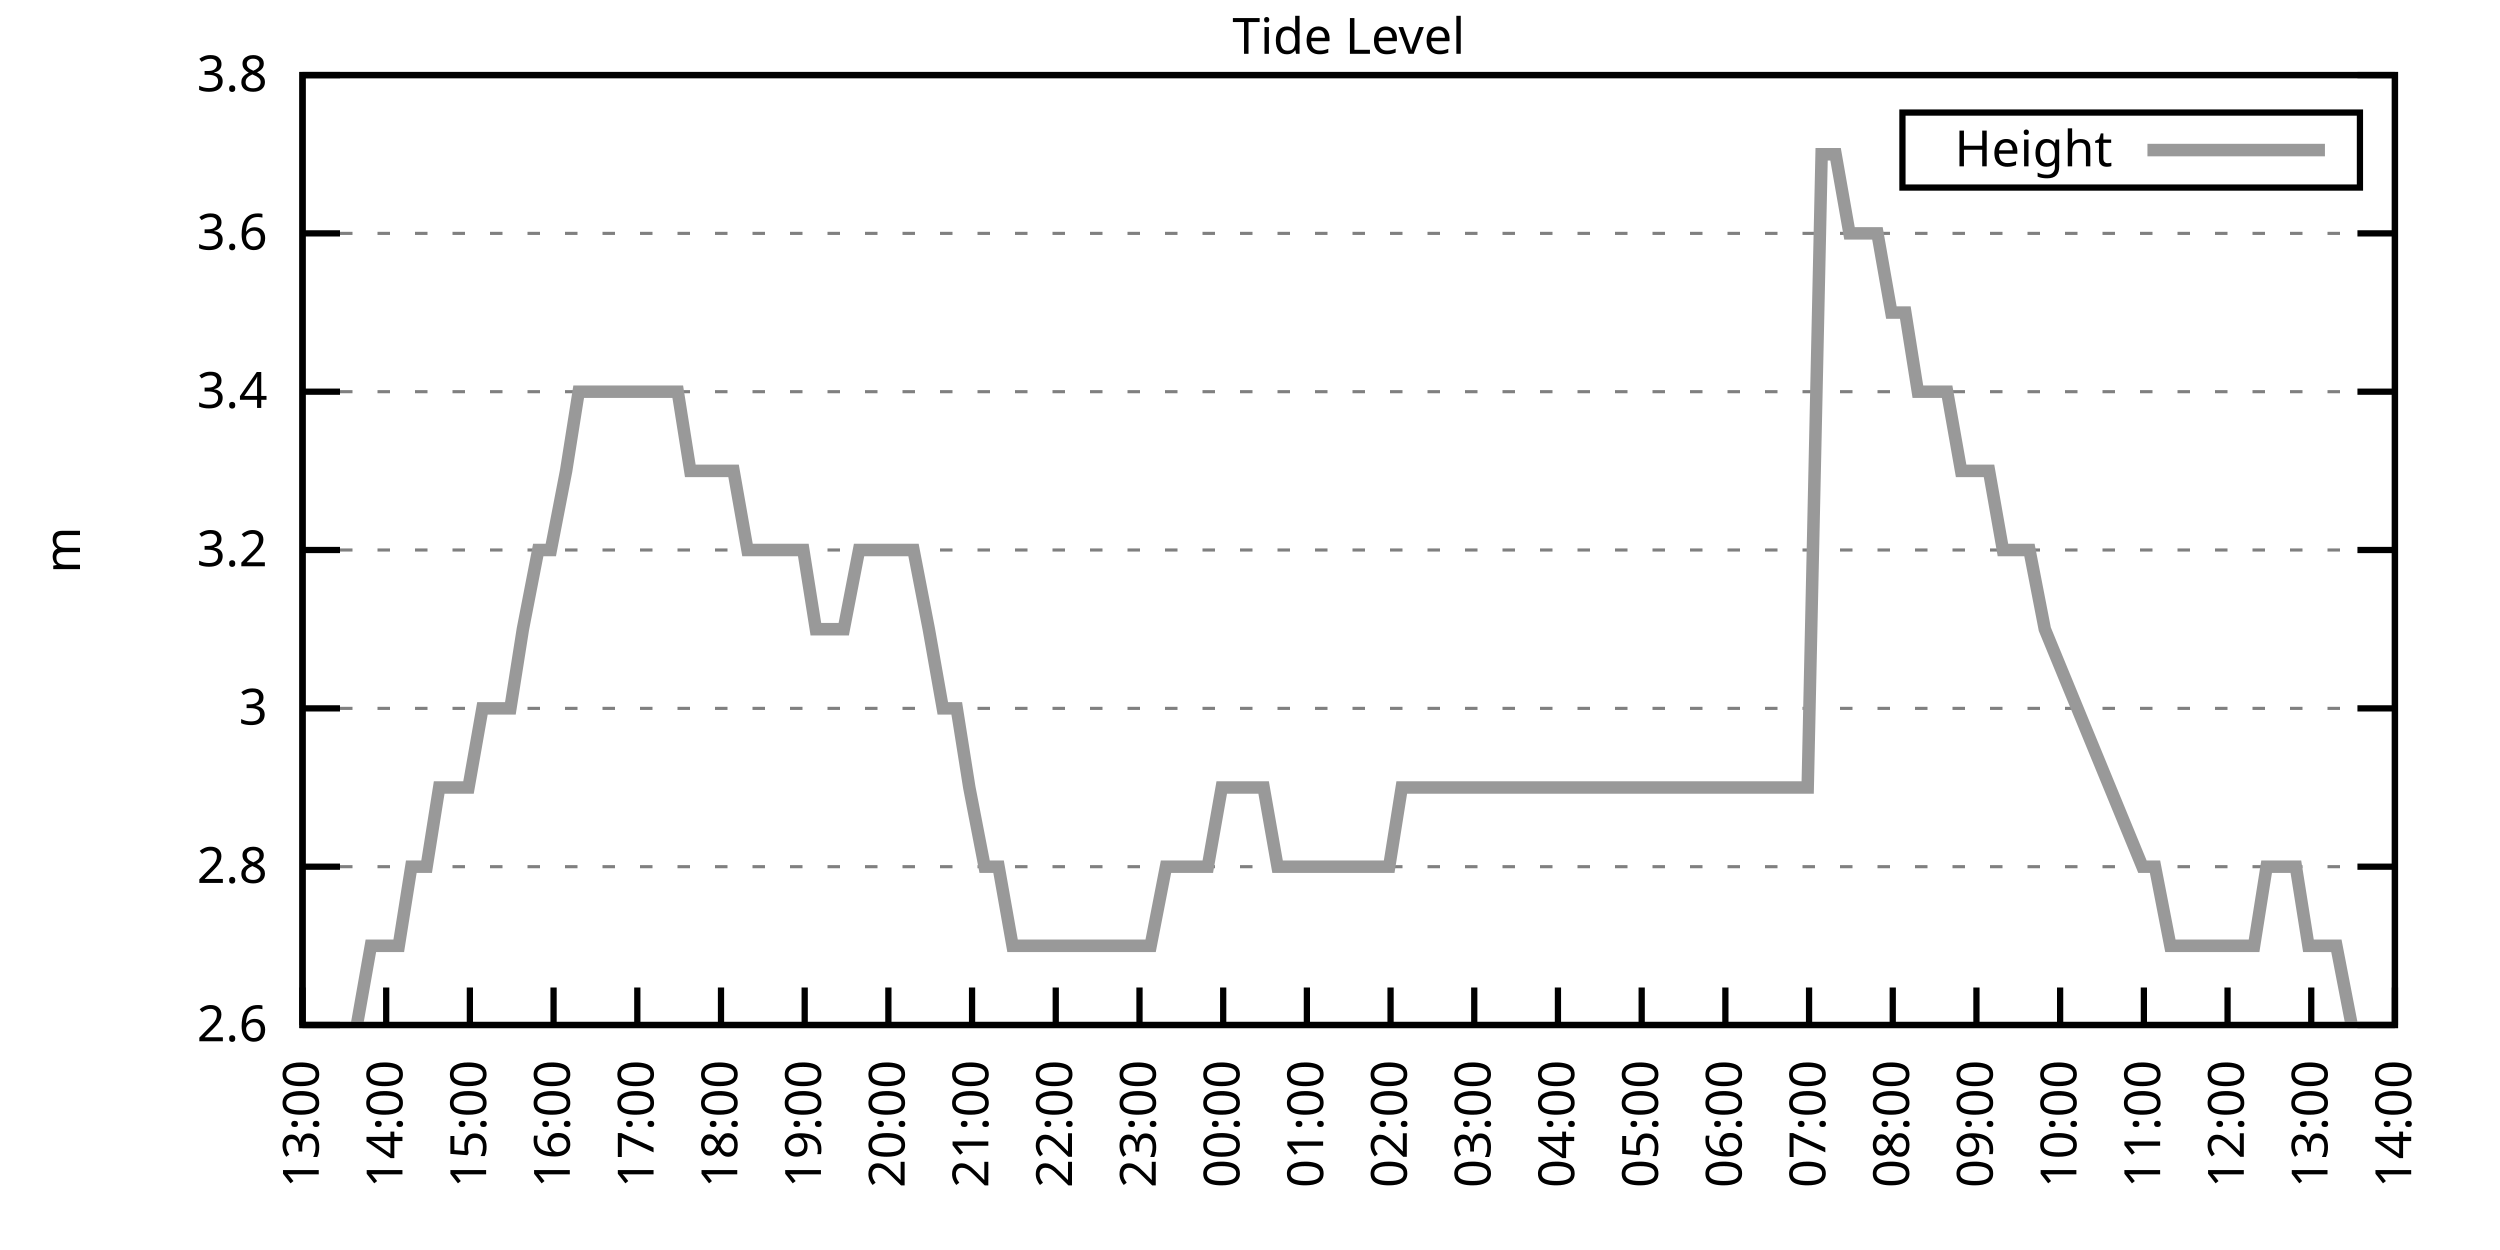
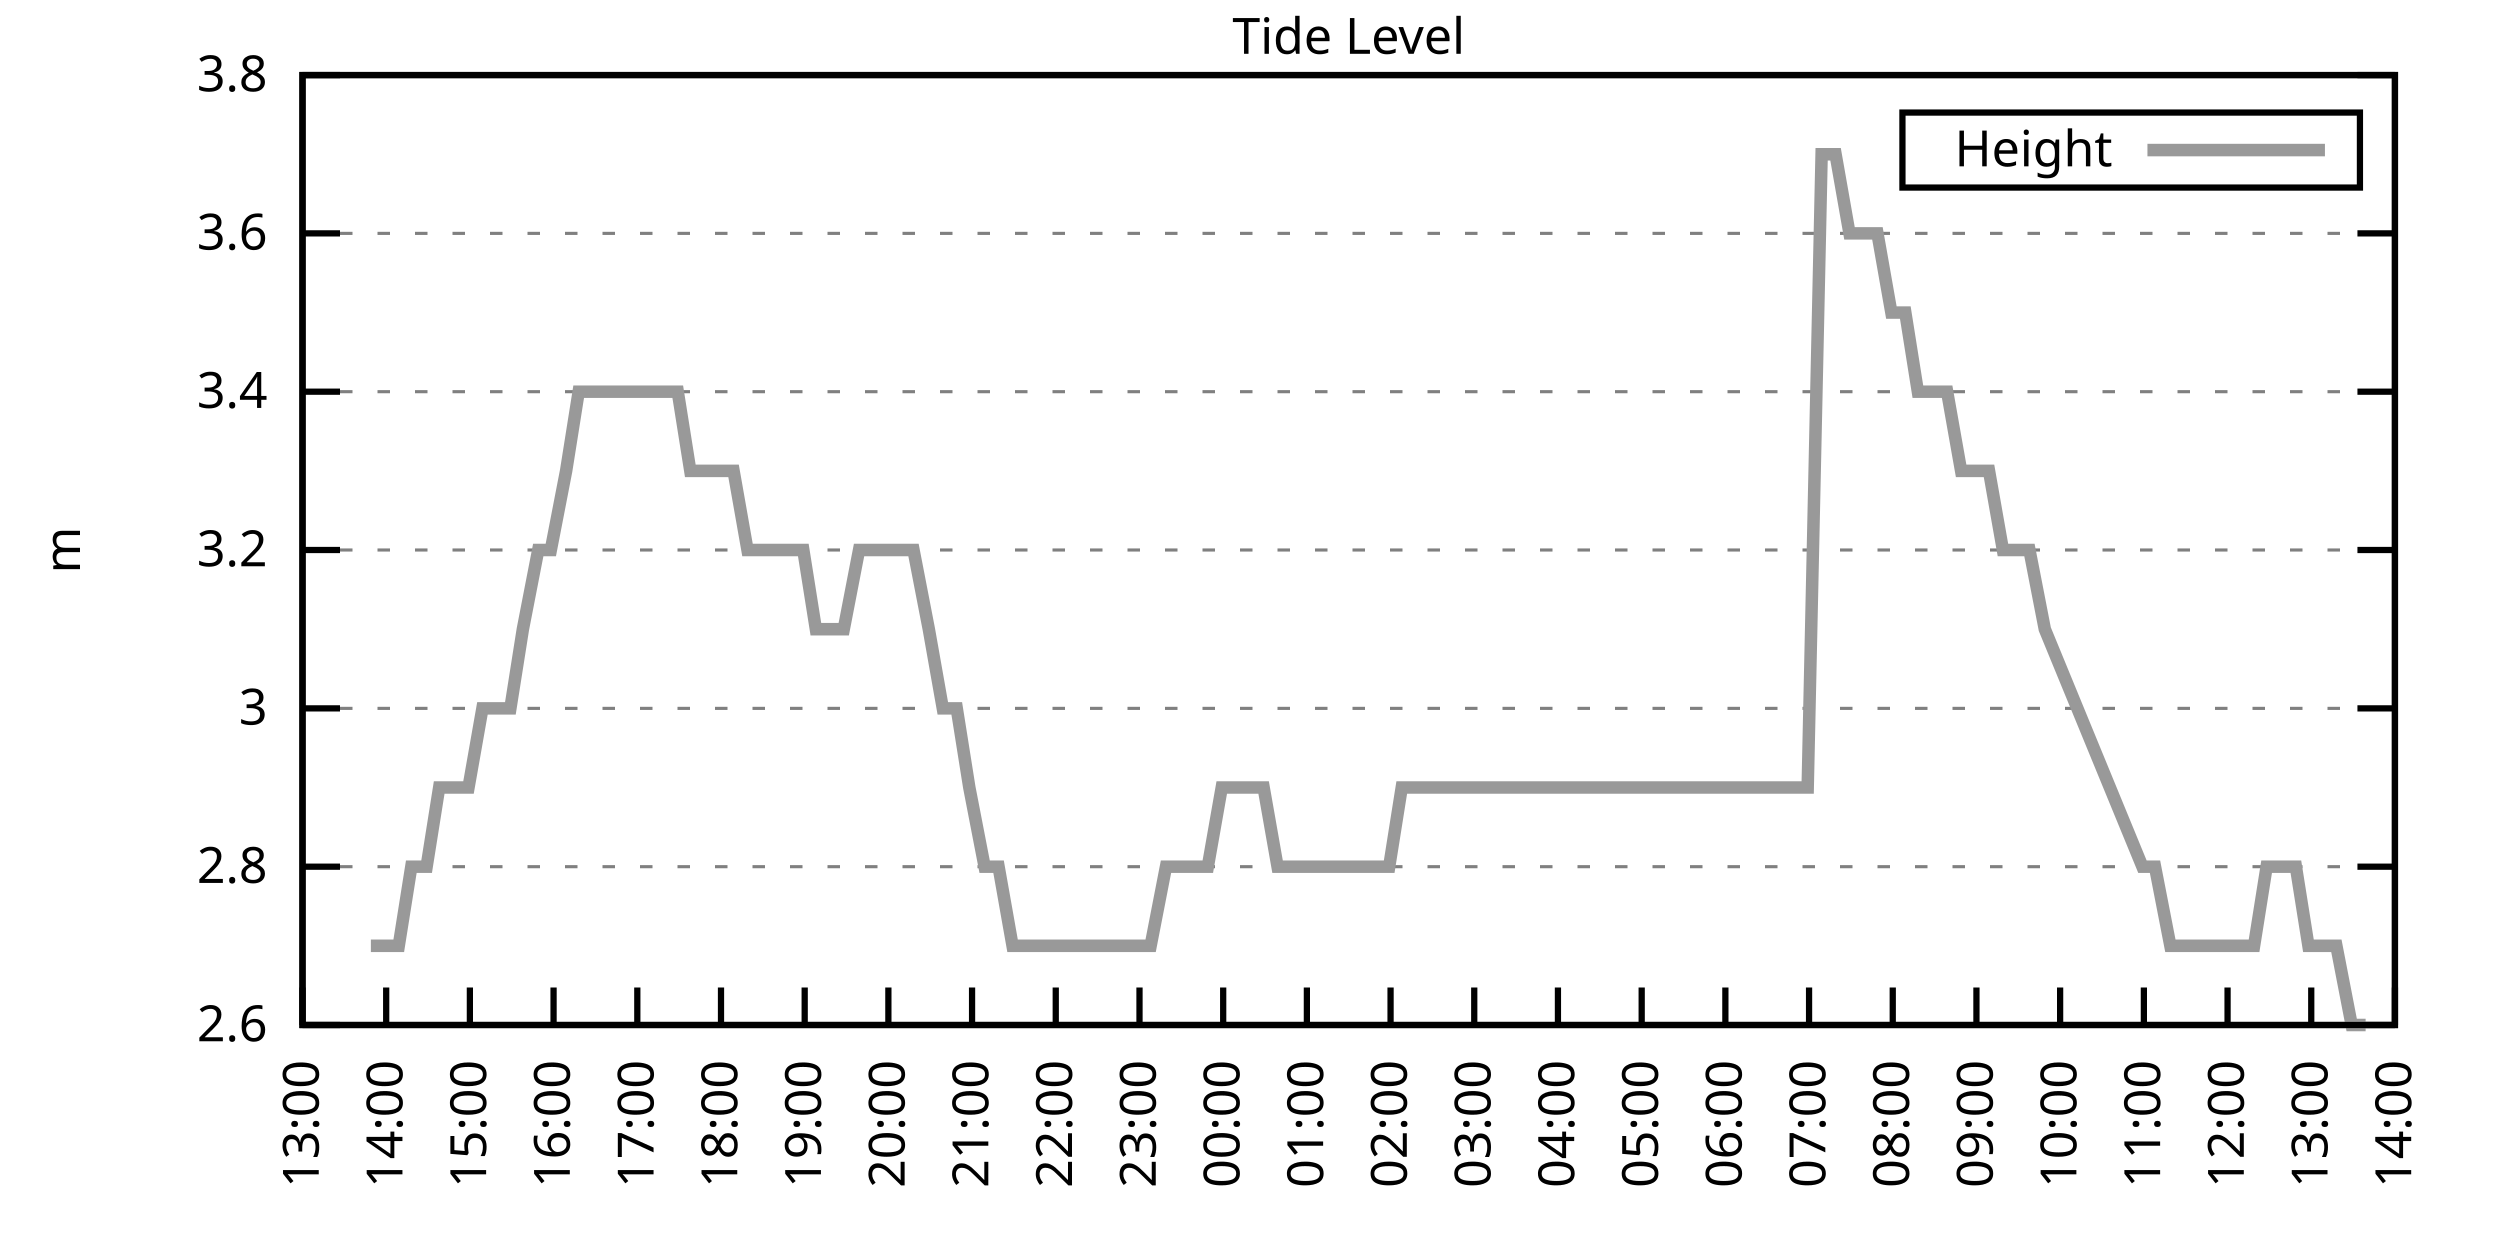
<svg xmlns="http://www.w3.org/2000/svg" xmlns:xlink="http://www.w3.org/1999/xlink" width="400" height="200" viewBox="0 0 400 200">
  <g id="gnuplot_canvas">
    <rect x="0" y="0" width="400" height="200" fill="none" />
    <defs>
      <circle id="gpDot" r="0.5" stroke-width="0.5" stroke="currentColor" />
      <path id="gpPt0" stroke-width="0.333" stroke="currentColor" d="M-1,0 h2 M0,-1 v2" />
      <path id="gpPt1" stroke-width="0.333" stroke="currentColor" d="M-1,-1 L1,1 M1,-1 L-1,1" />
      <path id="gpPt2" stroke-width="0.333" stroke="currentColor" d="M-1,0 L1,0 M0,-1 L0,1 M-1,-1 L1,1 M-1,1 L1,-1" />
      <rect id="gpPt3" stroke-width="0.333" stroke="currentColor" x="-1" y="-1" width="2" height="2" />
      <rect id="gpPt4" stroke-width="0.333" stroke="currentColor" fill="currentColor" x="-1" y="-1" width="2" height="2" />
      <circle id="gpPt5" stroke-width="0.333" stroke="currentColor" cx="0" cy="0" r="1" />
      <use xlink:href="#gpPt5" id="gpPt6" fill="currentColor" stroke="none" />
      <path id="gpPt7" stroke-width="0.333" stroke="currentColor" d="M0,-1.33 L-1.33,0.67 L1.33,0.67 z" />
      <use xlink:href="#gpPt7" id="gpPt8" fill="currentColor" stroke="none" />
      <use xlink:href="#gpPt7" id="gpPt9" stroke="currentColor" transform="rotate(180)" />
      <use xlink:href="#gpPt9" id="gpPt10" fill="currentColor" stroke="none" />
      <use xlink:href="#gpPt3" id="gpPt11" stroke="currentColor" transform="rotate(45)" />
      <use xlink:href="#gpPt11" id="gpPt12" fill="currentColor" stroke="none" />
      <path id="gpPt13" stroke-width="0.333" stroke="currentColor" d="M0,1.330 L1.265,0.411 L0.782,-1.067 L-0.782,-1.076 L-1.265,0.411 z" />
      <use xlink:href="#gpPt13" id="gpPt14" fill="currentColor" stroke="none" />
      <filter id="textbox" filterUnits="objectBoundingBox" x="0" y="0" height="1" width="1">
        <feFlood flood-color="white" flood-opacity="1" result="bgnd" />
        <feComposite in="SourceGraphic" in2="bgnd" operator="atop" />
      </filter>
      <filter id="greybox" filterUnits="objectBoundingBox" x="0" y="0" height="1" width="1">
        <feFlood flood-color="lightgrey" flood-opacity="1" result="grey" />
        <feComposite in="SourceGraphic" in2="grey" operator="atop" />
      </filter>
    </defs>
    <g fill="none" color="white" stroke="currentColor" stroke-width="1.00" stroke-linecap="butt" stroke-linejoin="miter">
</g>
    <g fill="none" color="black" stroke="currentColor" stroke-width="1.00" stroke-linecap="butt" stroke-linejoin="miter">
      <g stroke="none" shape-rendering="crispEdges">
        <polygon fill="rgb(255, 255, 255)" points="48.40,164.00 383.18,164.00 383.18,12.02 48.40,12.02 " />
      </g>
    </g>
    <g fill="none" color="black" stroke="currentColor" stroke-width="1.00" stroke-linecap="butt" stroke-linejoin="miter">
</g>
    <g fill="none" color="black" stroke="black" stroke-width="0.50" stroke-linecap="butt" stroke-linejoin="miter">
</g>
    <g fill="none" color="gray" stroke="currentColor" stroke-width="0.50" stroke-linecap="butt" stroke-linejoin="miter">
      <path stroke="gray" stroke-dasharray="2,4" class="gridline" d="M48.40,164.00 L383.19,164.00  " />
    </g>
    <g fill="none" color="gray" stroke="gray" stroke-width="1.00" stroke-linecap="butt" stroke-linejoin="miter">
</g>
    <g fill="none" color="black" stroke="currentColor" stroke-width="1.00" stroke-linecap="butt" stroke-linejoin="miter">
      <path stroke="black" d="M48.40,164.00 L54.40,164.00 M383.19,164.00 L377.19,164.00  " />
      <g transform="translate(42.80,166.60)" stroke="none" fill="black" font-family="Sans" font-size="8.00" text-anchor="end">
        <text>
          <tspan font-family="Sans"> 2.6</tspan>
        </text>
      </g>
    </g>
    <g fill="none" color="black" stroke="currentColor" stroke-width="1.00" stroke-linecap="butt" stroke-linejoin="miter">
</g>
    <g fill="none" color="black" stroke="black" stroke-width="0.50" stroke-linecap="butt" stroke-linejoin="miter">
</g>
    <g fill="none" color="gray" stroke="currentColor" stroke-width="0.50" stroke-linecap="butt" stroke-linejoin="miter">
      <path stroke="gray" stroke-dasharray="2,4" class="gridline" d="M48.40,138.67 L383.19,138.67  " />
    </g>
    <g fill="none" color="gray" stroke="gray" stroke-width="1.00" stroke-linecap="butt" stroke-linejoin="miter">
</g>
    <g fill="none" color="black" stroke="currentColor" stroke-width="1.00" stroke-linecap="butt" stroke-linejoin="miter">
      <path stroke="black" d="M48.40,138.67 L54.40,138.67 M383.19,138.67 L377.19,138.67  " />
      <g transform="translate(42.80,141.27)" stroke="none" fill="black" font-family="Sans" font-size="8.00" text-anchor="end">
        <text>
          <tspan font-family="Sans"> 2.8</tspan>
        </text>
      </g>
    </g>
    <g fill="none" color="black" stroke="currentColor" stroke-width="1.00" stroke-linecap="butt" stroke-linejoin="miter">
</g>
    <g fill="none" color="black" stroke="black" stroke-width="0.50" stroke-linecap="butt" stroke-linejoin="miter">
</g>
    <g fill="none" color="gray" stroke="currentColor" stroke-width="0.50" stroke-linecap="butt" stroke-linejoin="miter">
      <path stroke="gray" stroke-dasharray="2,4" class="gridline" d="M48.40,113.34 L383.19,113.34  " />
    </g>
    <g fill="none" color="gray" stroke="gray" stroke-width="1.00" stroke-linecap="butt" stroke-linejoin="miter">
</g>
    <g fill="none" color="black" stroke="currentColor" stroke-width="1.00" stroke-linecap="butt" stroke-linejoin="miter">
      <path stroke="black" d="M48.40,113.34 L54.40,113.34 M383.19,113.34 L377.19,113.34  " />
      <g transform="translate(42.80,115.94)" stroke="none" fill="black" font-family="Sans" font-size="8.00" text-anchor="end">
        <text>
          <tspan font-family="Sans"> 3</tspan>
        </text>
      </g>
    </g>
    <g fill="none" color="black" stroke="currentColor" stroke-width="1.00" stroke-linecap="butt" stroke-linejoin="miter">
</g>
    <g fill="none" color="black" stroke="black" stroke-width="0.50" stroke-linecap="butt" stroke-linejoin="miter">
</g>
    <g fill="none" color="gray" stroke="currentColor" stroke-width="0.50" stroke-linecap="butt" stroke-linejoin="miter">
      <path stroke="gray" stroke-dasharray="2,4" class="gridline" d="M48.40,88.00 L383.19,88.00  " />
    </g>
    <g fill="none" color="gray" stroke="gray" stroke-width="1.00" stroke-linecap="butt" stroke-linejoin="miter">
</g>
    <g fill="none" color="black" stroke="currentColor" stroke-width="1.00" stroke-linecap="butt" stroke-linejoin="miter">
      <path stroke="black" d="M48.40,88.00 L54.40,88.00 M383.19,88.00 L377.19,88.00  " />
      <g transform="translate(42.80,90.60)" stroke="none" fill="black" font-family="Sans" font-size="8.00" text-anchor="end">
        <text>
          <tspan font-family="Sans"> 3.2</tspan>
        </text>
      </g>
    </g>
    <g fill="none" color="black" stroke="currentColor" stroke-width="1.00" stroke-linecap="butt" stroke-linejoin="miter">
</g>
    <g fill="none" color="black" stroke="black" stroke-width="0.50" stroke-linecap="butt" stroke-linejoin="miter">
</g>
    <g fill="none" color="gray" stroke="currentColor" stroke-width="0.50" stroke-linecap="butt" stroke-linejoin="miter">
      <path stroke="gray" stroke-dasharray="2,4" class="gridline" d="M48.40,62.67 L383.19,62.67  " />
    </g>
    <g fill="none" color="gray" stroke="gray" stroke-width="1.00" stroke-linecap="butt" stroke-linejoin="miter">
</g>
    <g fill="none" color="black" stroke="currentColor" stroke-width="1.00" stroke-linecap="butt" stroke-linejoin="miter">
      <path stroke="black" d="M48.40,62.67 L54.40,62.67 M383.19,62.67 L377.19,62.67  " />
      <g transform="translate(42.80,65.27)" stroke="none" fill="black" font-family="Sans" font-size="8.00" text-anchor="end">
        <text>
          <tspan font-family="Sans"> 3.4</tspan>
        </text>
      </g>
    </g>
    <g fill="none" color="black" stroke="currentColor" stroke-width="1.00" stroke-linecap="butt" stroke-linejoin="miter">
</g>
    <g fill="none" color="black" stroke="black" stroke-width="0.50" stroke-linecap="butt" stroke-linejoin="miter">
</g>
    <g fill="none" color="gray" stroke="currentColor" stroke-width="0.50" stroke-linecap="butt" stroke-linejoin="miter">
      <path stroke="gray" stroke-dasharray="2,4" class="gridline" d="M48.40,37.34 L383.19,37.34  " />
    </g>
    <g fill="none" color="gray" stroke="gray" stroke-width="1.00" stroke-linecap="butt" stroke-linejoin="miter">
</g>
    <g fill="none" color="black" stroke="currentColor" stroke-width="1.00" stroke-linecap="butt" stroke-linejoin="miter">
      <path stroke="black" d="M48.40,37.34 L54.40,37.34 M383.19,37.34 L377.19,37.34  " />
      <g transform="translate(42.80,39.94)" stroke="none" fill="black" font-family="Sans" font-size="8.00" text-anchor="end">
        <text>
          <tspan font-family="Sans"> 3.6</tspan>
        </text>
      </g>
    </g>
    <g fill="none" color="black" stroke="currentColor" stroke-width="1.00" stroke-linecap="butt" stroke-linejoin="miter">
</g>
    <g fill="none" color="black" stroke="black" stroke-width="0.50" stroke-linecap="butt" stroke-linejoin="miter">
</g>
    <g fill="none" color="gray" stroke="currentColor" stroke-width="0.50" stroke-linecap="butt" stroke-linejoin="miter">
      <path stroke="gray" stroke-dasharray="2,4" class="gridline" d="M48.40,12.01 L383.19,12.01  " />
    </g>
    <g fill="none" color="gray" stroke="gray" stroke-width="1.00" stroke-linecap="butt" stroke-linejoin="miter">
</g>
    <g fill="none" color="black" stroke="currentColor" stroke-width="1.00" stroke-linecap="butt" stroke-linejoin="miter">
      <path stroke="black" d="M48.40,12.01 L54.40,12.01 M383.19,12.01 L377.19,12.01  " />
      <g transform="translate(42.80,14.61)" stroke="none" fill="black" font-family="Sans" font-size="8.00" text-anchor="end">
        <text>
          <tspan font-family="Sans"> 3.8</tspan>
        </text>
      </g>
    </g>
    <g fill="none" color="black" stroke="currentColor" stroke-width="1.00" stroke-linecap="butt" stroke-linejoin="miter">
      <path stroke="black" d="M48.40,164.00 L48.40,158.00  " />
      <g transform="translate(51.00,169.60) rotate(270.00)" stroke="none" fill="black" font-family="Sans" font-size="8.00" text-anchor="end">
        <text>
          <tspan font-family="Sans">13:00</tspan>
        </text>
      </g>
    </g>
    <g fill="none" color="black" stroke="currentColor" stroke-width="1.00" stroke-linecap="butt" stroke-linejoin="miter">
      <path stroke="black" d="M61.79,164.00 L61.79,158.00  " />
      <g transform="translate(64.39,169.60) rotate(270.00)" stroke="none" fill="black" font-family="Sans" font-size="8.00" text-anchor="end">
        <text>
          <tspan font-family="Sans">14:00</tspan>
        </text>
      </g>
    </g>
    <g fill="none" color="black" stroke="currentColor" stroke-width="1.00" stroke-linecap="butt" stroke-linejoin="miter">
      <path stroke="black" d="M75.18,164.00 L75.18,158.00  " />
      <g transform="translate(77.78,169.60) rotate(270.00)" stroke="none" fill="black" font-family="Sans" font-size="8.00" text-anchor="end">
        <text>
          <tspan font-family="Sans">15:00</tspan>
        </text>
      </g>
    </g>
    <g fill="none" color="black" stroke="currentColor" stroke-width="1.00" stroke-linecap="butt" stroke-linejoin="miter">
      <path stroke="black" d="M88.57,164.00 L88.57,158.00  " />
      <g transform="translate(91.17,169.60) rotate(270.00)" stroke="none" fill="black" font-family="Sans" font-size="8.00" text-anchor="end">
        <text>
          <tspan font-family="Sans">16:00</tspan>
        </text>
      </g>
    </g>
    <g fill="none" color="black" stroke="currentColor" stroke-width="1.00" stroke-linecap="butt" stroke-linejoin="miter">
      <path stroke="black" d="M101.97,164.00 L101.97,158.00  " />
      <g transform="translate(104.57,169.60) rotate(270.00)" stroke="none" fill="black" font-family="Sans" font-size="8.00" text-anchor="end">
        <text>
          <tspan font-family="Sans">17:00</tspan>
        </text>
      </g>
    </g>
    <g fill="none" color="black" stroke="currentColor" stroke-width="1.00" stroke-linecap="butt" stroke-linejoin="miter">
      <path stroke="black" d="M115.36,164.00 L115.36,158.00  " />
      <g transform="translate(117.96,169.60) rotate(270.00)" stroke="none" fill="black" font-family="Sans" font-size="8.00" text-anchor="end">
        <text>
          <tspan font-family="Sans">18:00</tspan>
        </text>
      </g>
    </g>
    <g fill="none" color="black" stroke="currentColor" stroke-width="1.00" stroke-linecap="butt" stroke-linejoin="miter">
      <path stroke="black" d="M128.75,164.00 L128.75,158.00  " />
      <g transform="translate(131.35,169.60) rotate(270.00)" stroke="none" fill="black" font-family="Sans" font-size="8.00" text-anchor="end">
        <text>
          <tspan font-family="Sans">19:00</tspan>
        </text>
      </g>
    </g>
    <g fill="none" color="black" stroke="currentColor" stroke-width="1.00" stroke-linecap="butt" stroke-linejoin="miter">
      <path stroke="black" d="M142.14,164.00 L142.14,158.00  " />
      <g transform="translate(144.74,169.60) rotate(270.00)" stroke="none" fill="black" font-family="Sans" font-size="8.00" text-anchor="end">
        <text>
          <tspan font-family="Sans">20:00</tspan>
        </text>
      </g>
    </g>
    <g fill="none" color="black" stroke="currentColor" stroke-width="1.00" stroke-linecap="butt" stroke-linejoin="miter">
      <path stroke="black" d="M155.53,164.00 L155.53,158.00  " />
      <g transform="translate(158.13,169.60) rotate(270.00)" stroke="none" fill="black" font-family="Sans" font-size="8.00" text-anchor="end">
        <text>
          <tspan font-family="Sans">21:00</tspan>
        </text>
      </g>
    </g>
    <g fill="none" color="black" stroke="currentColor" stroke-width="1.00" stroke-linecap="butt" stroke-linejoin="miter">
      <path stroke="black" d="M168.92,164.00 L168.92,158.00  " />
      <g transform="translate(171.52,169.60) rotate(270.00)" stroke="none" fill="black" font-family="Sans" font-size="8.00" text-anchor="end">
        <text>
          <tspan font-family="Sans">22:00</tspan>
        </text>
      </g>
    </g>
    <g fill="none" color="black" stroke="currentColor" stroke-width="1.00" stroke-linecap="butt" stroke-linejoin="miter">
      <path stroke="black" d="M182.32,164.00 L182.32,158.00  " />
      <g transform="translate(184.92,169.60) rotate(270.00)" stroke="none" fill="black" font-family="Sans" font-size="8.00" text-anchor="end">
        <text>
          <tspan font-family="Sans">23:00</tspan>
        </text>
      </g>
    </g>
    <g fill="none" color="black" stroke="currentColor" stroke-width="1.00" stroke-linecap="butt" stroke-linejoin="miter">
      <path stroke="black" d="M195.71,164.00 L195.71,158.00  " />
      <g transform="translate(198.31,169.60) rotate(270.00)" stroke="none" fill="black" font-family="Sans" font-size="8.00" text-anchor="end">
        <text>
          <tspan font-family="Sans">00:00</tspan>
        </text>
      </g>
    </g>
    <g fill="none" color="black" stroke="currentColor" stroke-width="1.00" stroke-linecap="butt" stroke-linejoin="miter">
      <path stroke="black" d="M209.10,164.00 L209.10,158.00  " />
      <g transform="translate(211.70,169.60) rotate(270.00)" stroke="none" fill="black" font-family="Sans" font-size="8.00" text-anchor="end">
        <text>
          <tspan font-family="Sans">01:00</tspan>
        </text>
      </g>
    </g>
    <g fill="none" color="black" stroke="currentColor" stroke-width="1.00" stroke-linecap="butt" stroke-linejoin="miter">
      <path stroke="black" d="M222.49,164.00 L222.49,158.00  " />
      <g transform="translate(225.09,169.60) rotate(270.00)" stroke="none" fill="black" font-family="Sans" font-size="8.00" text-anchor="end">
        <text>
          <tspan font-family="Sans">02:00</tspan>
        </text>
      </g>
    </g>
    <g fill="none" color="black" stroke="currentColor" stroke-width="1.00" stroke-linecap="butt" stroke-linejoin="miter">
      <path stroke="black" d="M235.88,164.00 L235.88,158.00  " />
      <g transform="translate(238.48,169.60) rotate(270.00)" stroke="none" fill="black" font-family="Sans" font-size="8.00" text-anchor="end">
        <text>
          <tspan font-family="Sans">03:00</tspan>
        </text>
      </g>
    </g>
    <g fill="none" color="black" stroke="currentColor" stroke-width="1.00" stroke-linecap="butt" stroke-linejoin="miter">
      <path stroke="black" d="M249.27,164.00 L249.27,158.00  " />
      <g transform="translate(251.87,169.60) rotate(270.00)" stroke="none" fill="black" font-family="Sans" font-size="8.00" text-anchor="end">
        <text>
          <tspan font-family="Sans">04:00</tspan>
        </text>
      </g>
    </g>
    <g fill="none" color="black" stroke="currentColor" stroke-width="1.00" stroke-linecap="butt" stroke-linejoin="miter">
      <path stroke="black" d="M262.67,164.00 L262.67,158.00  " />
      <g transform="translate(265.27,169.60) rotate(270.00)" stroke="none" fill="black" font-family="Sans" font-size="8.00" text-anchor="end">
        <text>
          <tspan font-family="Sans">05:00</tspan>
        </text>
      </g>
    </g>
    <g fill="none" color="black" stroke="currentColor" stroke-width="1.00" stroke-linecap="butt" stroke-linejoin="miter">
      <path stroke="black" d="M276.06,164.00 L276.06,158.00  " />
      <g transform="translate(278.66,169.60) rotate(270.00)" stroke="none" fill="black" font-family="Sans" font-size="8.00" text-anchor="end">
        <text>
          <tspan font-family="Sans">06:00</tspan>
        </text>
      </g>
    </g>
    <g fill="none" color="black" stroke="currentColor" stroke-width="1.00" stroke-linecap="butt" stroke-linejoin="miter">
      <path stroke="black" d="M289.45,164.00 L289.45,158.00  " />
      <g transform="translate(292.05,169.60) rotate(270.00)" stroke="none" fill="black" font-family="Sans" font-size="8.00" text-anchor="end">
        <text>
          <tspan font-family="Sans">07:00</tspan>
        </text>
      </g>
    </g>
    <g fill="none" color="black" stroke="currentColor" stroke-width="1.00" stroke-linecap="butt" stroke-linejoin="miter">
      <path stroke="black" d="M302.84,164.00 L302.84,158.00  " />
      <g transform="translate(305.44,169.60) rotate(270.00)" stroke="none" fill="black" font-family="Sans" font-size="8.00" text-anchor="end">
        <text>
          <tspan font-family="Sans">08:00</tspan>
        </text>
      </g>
    </g>
    <g fill="none" color="black" stroke="currentColor" stroke-width="1.00" stroke-linecap="butt" stroke-linejoin="miter">
      <path stroke="black" d="M316.23,164.00 L316.23,158.00  " />
      <g transform="translate(318.83,169.60) rotate(270.00)" stroke="none" fill="black" font-family="Sans" font-size="8.00" text-anchor="end">
        <text>
          <tspan font-family="Sans">09:00</tspan>
        </text>
      </g>
    </g>
    <g fill="none" color="black" stroke="currentColor" stroke-width="1.00" stroke-linecap="butt" stroke-linejoin="miter">
      <path stroke="black" d="M329.62,164.00 L329.62,158.00  " />
      <g transform="translate(332.22,169.60) rotate(270.00)" stroke="none" fill="black" font-family="Sans" font-size="8.00" text-anchor="end">
        <text>
          <tspan font-family="Sans">10:00</tspan>
        </text>
      </g>
    </g>
    <g fill="none" color="black" stroke="currentColor" stroke-width="1.00" stroke-linecap="butt" stroke-linejoin="miter">
      <path stroke="black" d="M343.02,164.00 L343.02,158.00  " />
      <g transform="translate(345.62,169.60) rotate(270.00)" stroke="none" fill="black" font-family="Sans" font-size="8.00" text-anchor="end">
        <text>
          <tspan font-family="Sans">11:00</tspan>
        </text>
      </g>
    </g>
    <g fill="none" color="black" stroke="currentColor" stroke-width="1.00" stroke-linecap="butt" stroke-linejoin="miter">
      <path stroke="black" d="M356.41,164.00 L356.41,158.00  " />
      <g transform="translate(359.01,169.60) rotate(270.00)" stroke="none" fill="black" font-family="Sans" font-size="8.00" text-anchor="end">
        <text>
          <tspan font-family="Sans">12:00</tspan>
        </text>
      </g>
    </g>
    <g fill="none" color="black" stroke="currentColor" stroke-width="1.00" stroke-linecap="butt" stroke-linejoin="miter">
      <path stroke="black" d="M369.80,164.00 L369.80,158.00  " />
      <g transform="translate(372.40,169.60) rotate(270.00)" stroke="none" fill="black" font-family="Sans" font-size="8.00" text-anchor="end">
        <text>
          <tspan font-family="Sans">13:00</tspan>
        </text>
      </g>
    </g>
    <g fill="none" color="black" stroke="currentColor" stroke-width="1.00" stroke-linecap="butt" stroke-linejoin="miter">
      <path stroke="black" d="M383.19,164.00 L383.19,158.00  " />
      <g transform="translate(385.79,169.60) rotate(270.00)" stroke="none" fill="black" font-family="Sans" font-size="8.00" text-anchor="end">
        <text>
          <tspan font-family="Sans">14:00</tspan>
        </text>
      </g>
    </g>
    <g fill="none" color="black" stroke="currentColor" stroke-width="1.00" stroke-linecap="butt" stroke-linejoin="miter">
</g>
    <g fill="none" color="black" stroke="currentColor" stroke-width="1.00" stroke-linecap="butt" stroke-linejoin="miter">
      <path stroke="black" d="M48.40,12.01 L48.40,164.00 L383.19,164.00 L383.19,12.01 L48.40,12.01 Z  " />
    </g>
    <g fill="none" color="black" stroke="currentColor" stroke-width="1.00" stroke-linecap="butt" stroke-linejoin="miter">
</g>
    <g fill="none" color="black" stroke="currentColor" stroke-width="1.00" stroke-linecap="butt" stroke-linejoin="miter">
      <path stroke="black" d="M304.39,30.01 L304.39,18.01 L377.59,18.01 L377.59,30.01 L304.39,30.01 Z  " />
    </g>
    <g id="Tide_level_plot_1">
      <g fill="none" color="white" stroke="black" stroke-width="2.00" stroke-linecap="butt" stroke-linejoin="miter">
</g>
      <g fill="none" color="black" stroke="currentColor" stroke-width="2.00" stroke-linecap="butt" stroke-linejoin="miter">
        <g transform="translate(337.99,26.61)" stroke="none" fill="black" font-family="Sans" font-size="8.00" text-anchor="end">
          <text>
            <tspan font-family="Sans">Height</tspan>
          </text>
        </g>
      </g>
      <g fill="none" color="black" stroke="currentColor" stroke-width="2.00" stroke-linecap="butt" stroke-linejoin="miter">
-         <path stroke="rgb(153, 153, 153)" d="M343.59,24.01 L371.99,24.01 M57.10,164.00 L59.34,151.33 L61.35,151.33 L63.80,151.33 L65.81,138.67 L68.26,138.67   L70.27,126.00 L72.50,126.00 L74.96,126.00 L77.19,113.34 L79.20,113.34 L81.66,113.34 L83.66,100.67 L86.12,88.00   L88.13,88.00 L90.58,75.34 L92.59,62.67 L95.05,62.67 L97.28,62.67 L99.29,62.67 L101.74,62.67 L103.75,62.67   L106.21,62.67 L108.44,62.67 L110.45,75.34 L112.90,75.34 L115.13,75.34 L117.37,75.34 L119.60,88.00 L121.83,88.00   L123.84,88.00 L126.29,88.00 L128.53,88.00 L130.54,100.67 L132.77,100.67 L135.00,100.67 L137.45,88.00 L139.46,88.00   L141.92,88.00 L144.15,88.00 L146.16,88.00 L148.61,100.67 L150.85,113.34 L153.08,113.34 L155.09,126.00 L157.54,138.67   L159.77,138.67 L162.01,151.33 L164.24,151.33 L166.25,151.33 L168.70,151.33 L170.93,151.33 L173.17,151.33 L175.17,151.33   L177.63,151.33 L179.86,151.33 L182.09,151.33 L184.10,151.33 L186.56,138.67 L188.79,138.67 L191.02,138.67 L193.25,138.67   L195.48,126.00 L197.72,126.00 L199.73,126.00 L202.18,126.00 L204.41,138.67 L206.64,138.67 L208.65,138.67 L211.11,138.67   L213.34,138.67 L215.35,138.67 L217.80,138.67 L220.04,138.67 L222.27,138.67 L224.28,126.00 L226.73,126.00 L228.74,126.00   L231.20,126.00 L233.43,126.00 L235.66,126.00 L237.89,126.00 L239.90,126.00 L242.36,126.00 L244.36,126.00 L246.60,126.00   L249.05,126.00 L251.28,126.00 L253.29,126.00 L255.52,126.00 L257.98,126.00 L259.99,126.00 L264.67,126.00 L266.91,126.00   L268.92,126.00 L271.37,126.00 L273.60,126.00 L275.83,126.00 L280.30,126.00 L282.53,126.00 L284.76,126.00 L286.99,126.00   L289.23,126.00 L291.46,24.68 L293.69,24.68 L295.92,37.34 L297.93,37.34 L300.39,37.34 L302.62,50.01 L304.85,50.01   L306.86,62.67 L309.31,62.67 L311.54,62.67 L313.78,75.34 L315.79,75.34 L318.24,75.34 L320.47,88.00 L322.48,88.00   L324.71,88.00 L327.17,100.67 L342.79,138.67 L344.80,138.67 L347.26,151.33 L349.26,151.33 L351.72,151.33 L353.95,151.33   L356.18,151.33 L358.19,151.33 L360.65,151.33 L362.66,138.67 L364.89,138.67 L367.34,138.67 L369.35,151.33 L371.81,151.33   L373.82,151.33 L376.27,164.00  " />
+         <path stroke="rgb(153, 153, 153)" d="M343.59,24.01 L371.99,24.01 M59.34,151.33 L61.35,151.33 L63.80,151.33 L65.81,138.67 L68.26,138.67 L70.27,126.00   L72.50,126.00 L74.96,126.00 L77.19,113.34 L79.20,113.34 L81.66,113.34 L83.66,100.67 L86.12,88.00 L88.13,88.00   L90.58,75.34 L92.59,62.67 L95.05,62.67 L97.28,62.67 L99.29,62.67 L101.74,62.67 L103.75,62.67 L106.21,62.67   L108.44,62.67 L110.45,75.34 L112.90,75.34 L115.13,75.34 L117.37,75.34 L119.60,88.00 L121.83,88.00 L123.84,88.00   L126.29,88.00 L128.53,88.00 L130.54,100.67 L132.77,100.67 L135.00,100.67 L137.45,88.00 L139.46,88.00 L141.92,88.00   L144.15,88.00 L146.16,88.00 L148.61,100.67 L150.85,113.34 L153.08,113.34 L155.09,126.00 L157.54,138.67 L159.77,138.67   L162.01,151.33 L164.24,151.33 L166.25,151.33 L168.70,151.33 L170.93,151.33 L173.17,151.33 L175.17,151.33 L177.63,151.33   L179.86,151.33 L182.09,151.33 L184.10,151.33 L186.56,138.67 L188.79,138.67 L191.02,138.67 L193.25,138.67 L195.48,126.00   L197.72,126.00 L199.73,126.00 L202.18,126.00 L204.41,138.67 L206.64,138.67 L208.65,138.67 L211.11,138.67 L213.34,138.67   L215.35,138.67 L217.80,138.67 L220.04,138.67 L222.27,138.67 L224.28,126.00 L226.73,126.00 L228.74,126.00 L231.20,126.00   L233.43,126.00 L235.66,126.00 L237.89,126.00 L239.90,126.00 L242.36,126.00 L244.36,126.00 L246.60,126.00 L249.05,126.00   L251.28,126.00 L253.29,126.00 L255.52,126.00 L257.98,126.00 L259.99,126.00 L264.67,126.00 L266.91,126.00 L268.92,126.00   L271.37,126.00 L273.60,126.00 L275.83,126.00 L280.30,126.00 L282.53,126.00 L284.76,126.00 L286.99,126.00 L289.23,126.00   L291.46,24.68 L293.69,24.68 L295.92,37.34 L297.93,37.34 L300.39,37.34 L302.62,50.01 L304.85,50.01 L306.86,62.67   L309.31,62.67 L311.54,62.67 L313.78,75.34 L315.79,75.34 L318.24,75.34 L320.47,88.00 L322.48,88.00 L324.71,88.00   L327.17,100.67 L342.79,138.67 L344.80,138.67 L347.26,151.33 L349.26,151.33 L351.72,151.33 L353.95,151.33 L356.18,151.33   L358.19,151.33 L360.65,151.33 L362.66,138.67 L364.89,138.67 L367.34,138.67 L369.35,151.33 L371.81,151.33 L373.82,151.33   L376.27,164.00 L378.50,164.00  " />
      </g>
    </g>
    <g fill="none" color="black" stroke="currentColor" stroke-width="2.00" stroke-linecap="butt" stroke-linejoin="miter">
</g>
    <g fill="none" color="black" stroke="black" stroke-width="1.00" stroke-linecap="butt" stroke-linejoin="miter">
</g>
    <g fill="none" color="black" stroke="currentColor" stroke-width="1.00" stroke-linecap="butt" stroke-linejoin="miter">
      <path stroke="black" d="M48.40,12.01 L48.40,164.00 L383.19,164.00 L383.19,12.01 L48.40,12.01 Z  " />
      <g transform="translate(12.80,88.01) rotate(270.00)" stroke="none" fill="black" font-family="Sans" font-size="8.00" text-anchor="middle">
        <text>
          <tspan font-family="Sans">m</tspan>
        </text>
      </g>
    </g>
    <g fill="none" color="black" stroke="currentColor" stroke-width="1.00" stroke-linecap="butt" stroke-linejoin="miter">
</g>
    <g fill="none" color="black" stroke="currentColor" stroke-width="1.00" stroke-linecap="butt" stroke-linejoin="miter">
      <g transform="translate(215.79,8.61)" stroke="none" fill="black" font-family="Sans" font-size="8.00" text-anchor="middle">
        <text>
          <tspan font-family="Sans">Tide Level</tspan>
        </text>
      </g>
    </g>
    <g fill="none" color="black" stroke="currentColor" stroke-width="1.00" stroke-linecap="butt" stroke-linejoin="miter">
</g>
  </g>
</svg>
